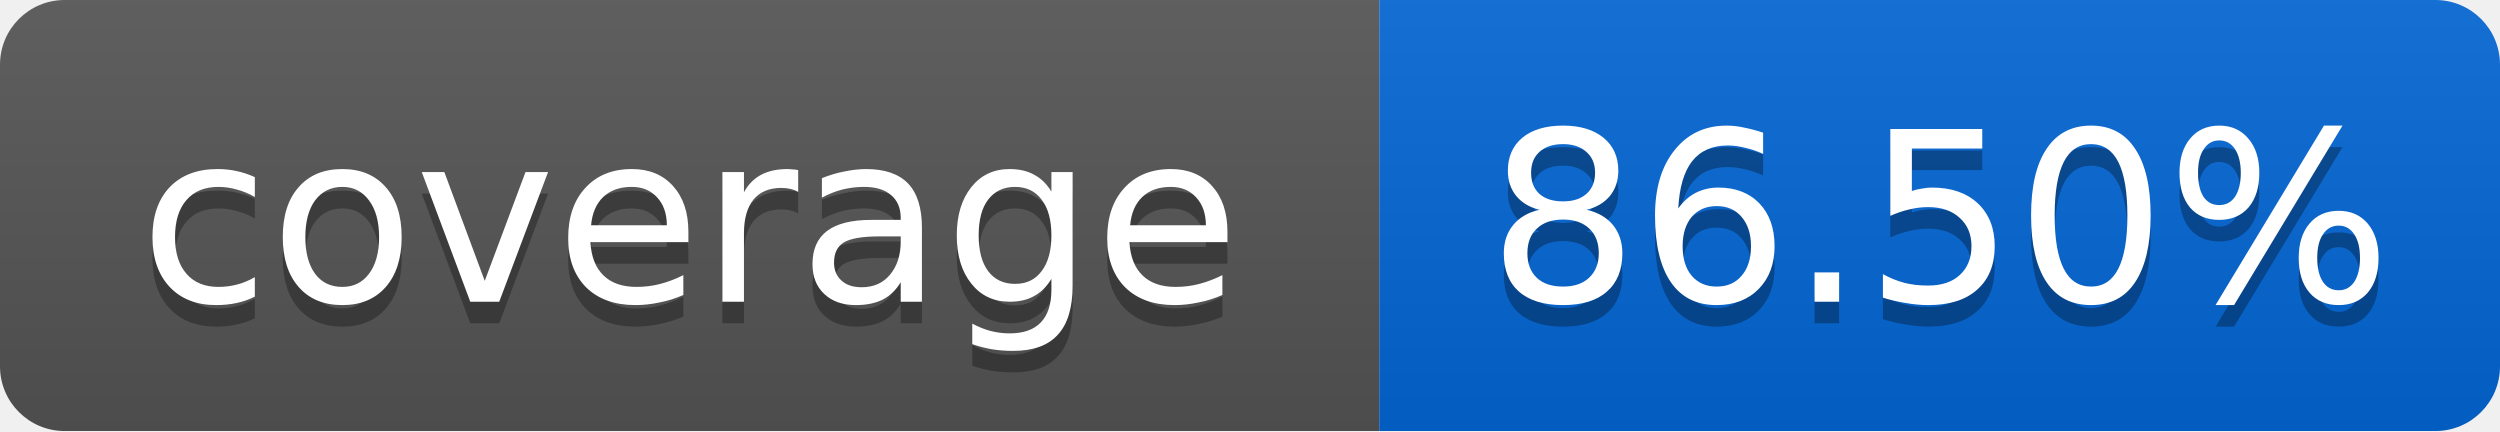
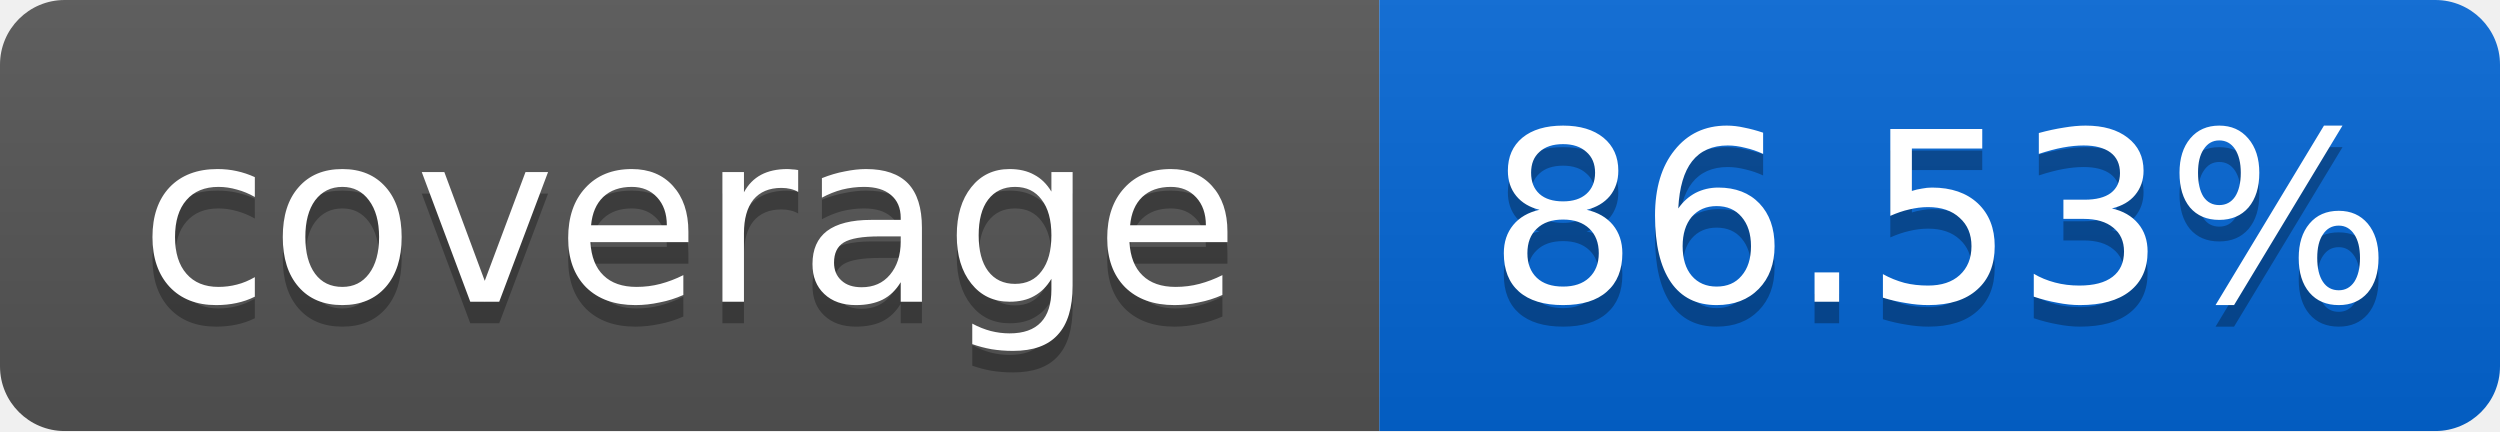
<svg xmlns="http://www.w3.org/2000/svg" width="116" height="20">
  <linearGradient id="smooth" x2="0" y2="100%">
    <stop offset="0" stop-color="#bbb" stop-opacity=".1" />
    <stop offset="1" stop-opacity=".1" />
  </linearGradient>
  <mask id="round">
    <rect width="116" height="20" rx="3" fill="#fff" />
  </mask>
  <g mask="url(#round)">
    <rect width="64" height="20" fill="#555" />
    <rect x="64" width="52" height="20" fill="#0366D6" />
    <rect width="116" height="20" fill="url(#smooth)" />
  </g>
  <g fill="#fff" text-anchor="middle" font-family="DejaVu Sans,Verdana,Geneva,sans-serif" font-size="11">
    <text x="32" y="15" fill="#010101" fill-opacity=".3">coverage</text>
    <text x="32" y="14">coverage</text>
-     <text x="90" y="15" fill="#010101" fill-opacity=".3">86.50%</text>
-     <text x="90" y="14">86.50%</text>
+     <text x="90" y="15" fill="#010101" fill-opacity=".3">86.53%</text>
+     <text x="90" y="14">86.53%</text>
  </g>
</svg>
